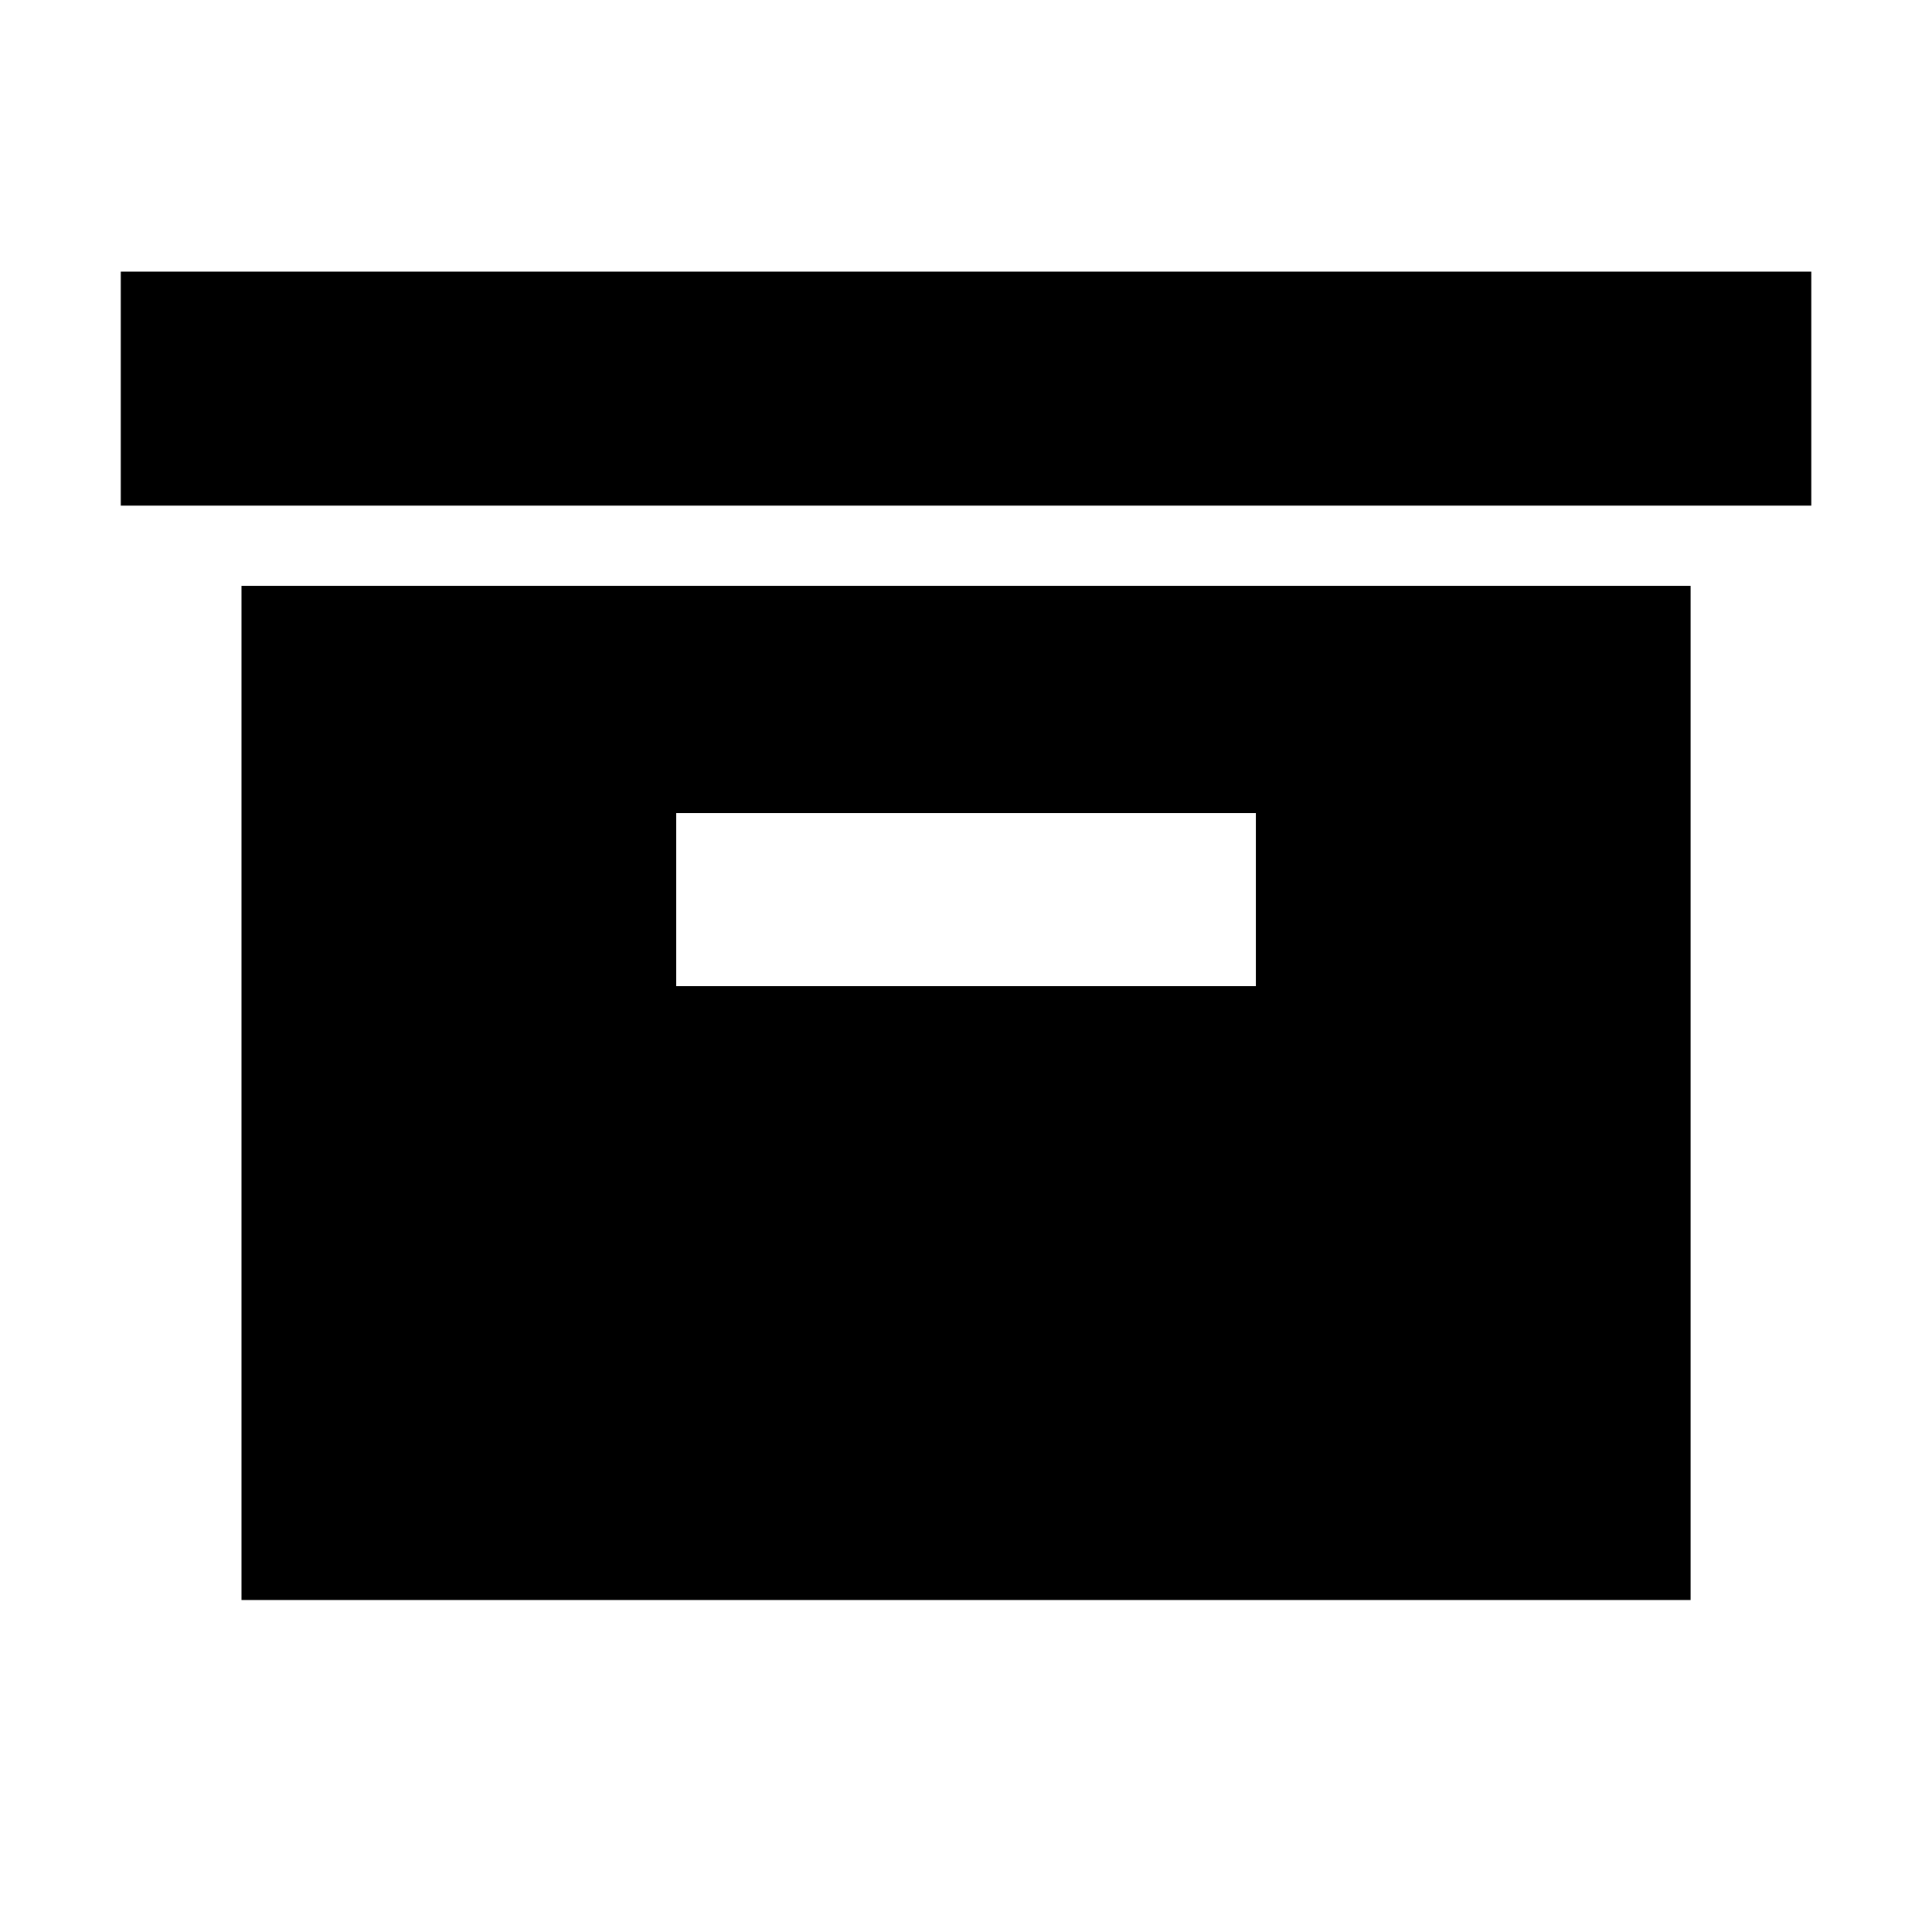
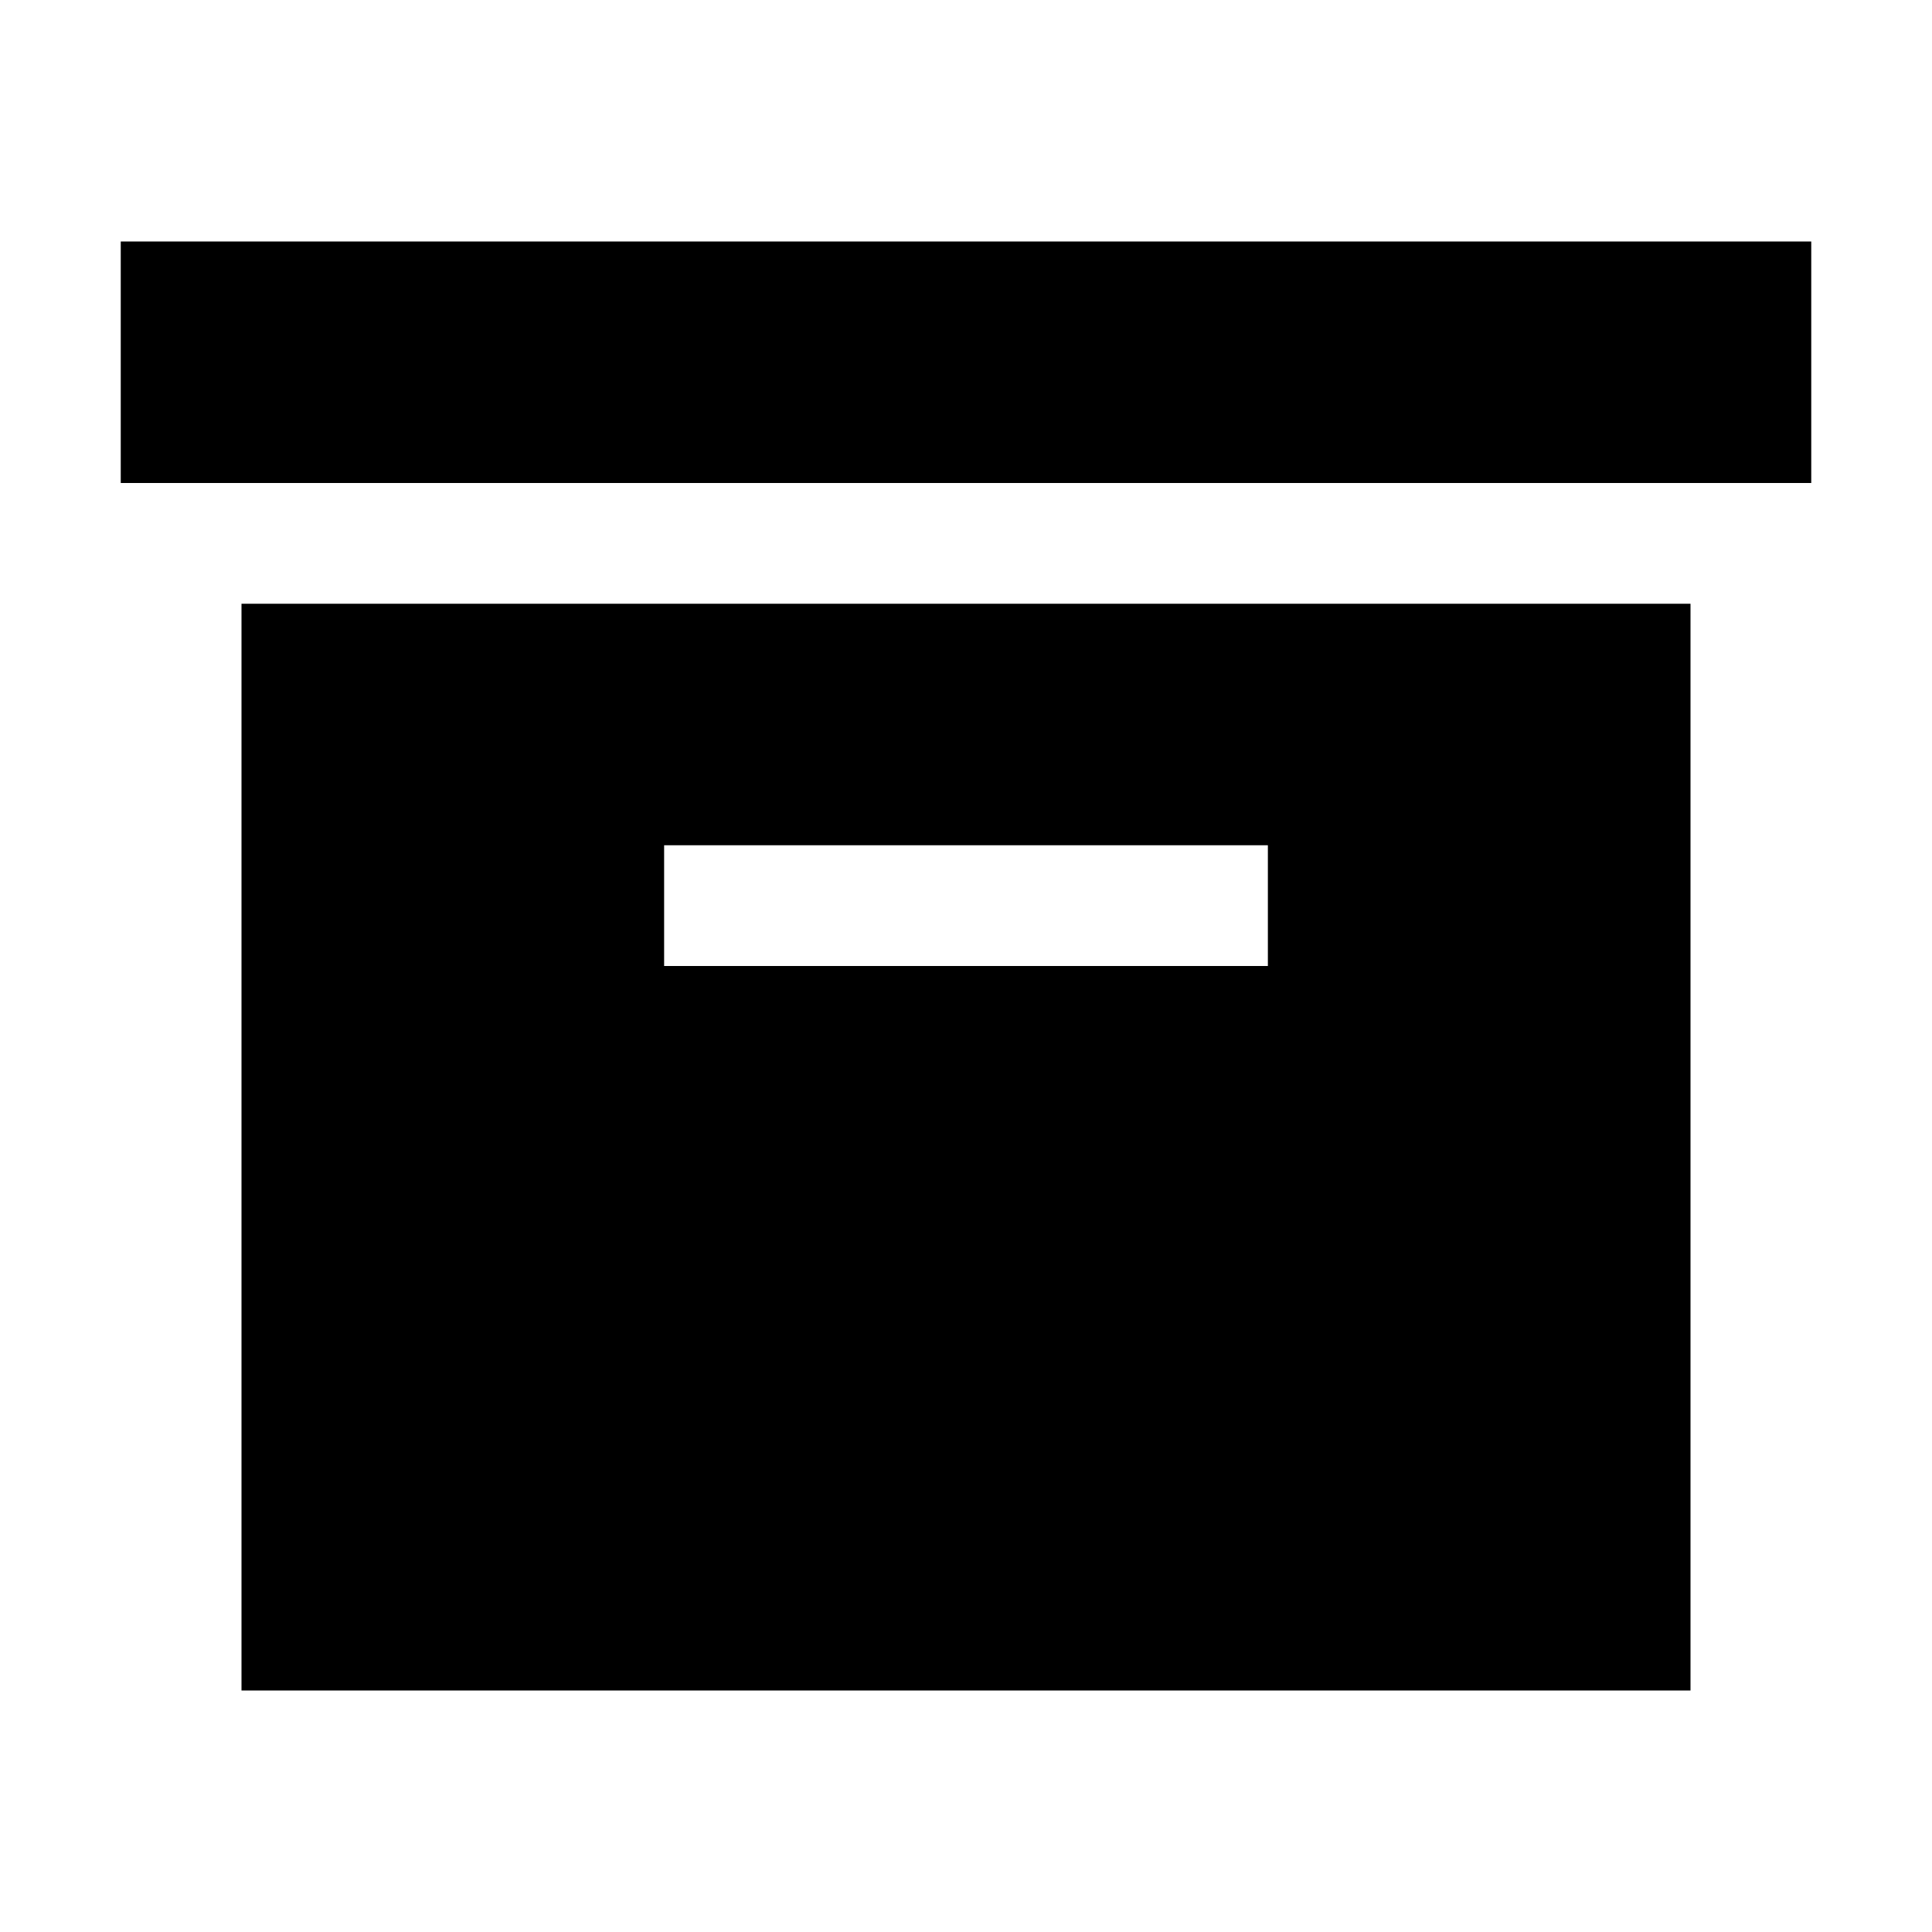
- <svg xmlns="http://www.w3.org/2000/svg" width="16" height="16" version="1.1">
-   <g transform="matrix(1.1667 0 0 1.1667 -1.3333 -1.3333)" stroke-width=".857">
-     <path d="m2.857 5.301v7.199h10.286v-7.199zm3.086 1.613h4.114v1.229h-4.114z" style="paint-order:stroke fill markers" />
-     <rect x="2" y="3.071" width="12" height="1.661" style="paint-order:stroke fill markers" />
-   </g>
+ <svg xmlns="http://www.w3.org/2000/svg" viewBox="0 0 16 16" width="16" version="1.1" height="16">
+   <path d="m1 2v2h14v-2zm1 3v9h12v-9zm3.5 2h5v1h-5z" />
</svg>
